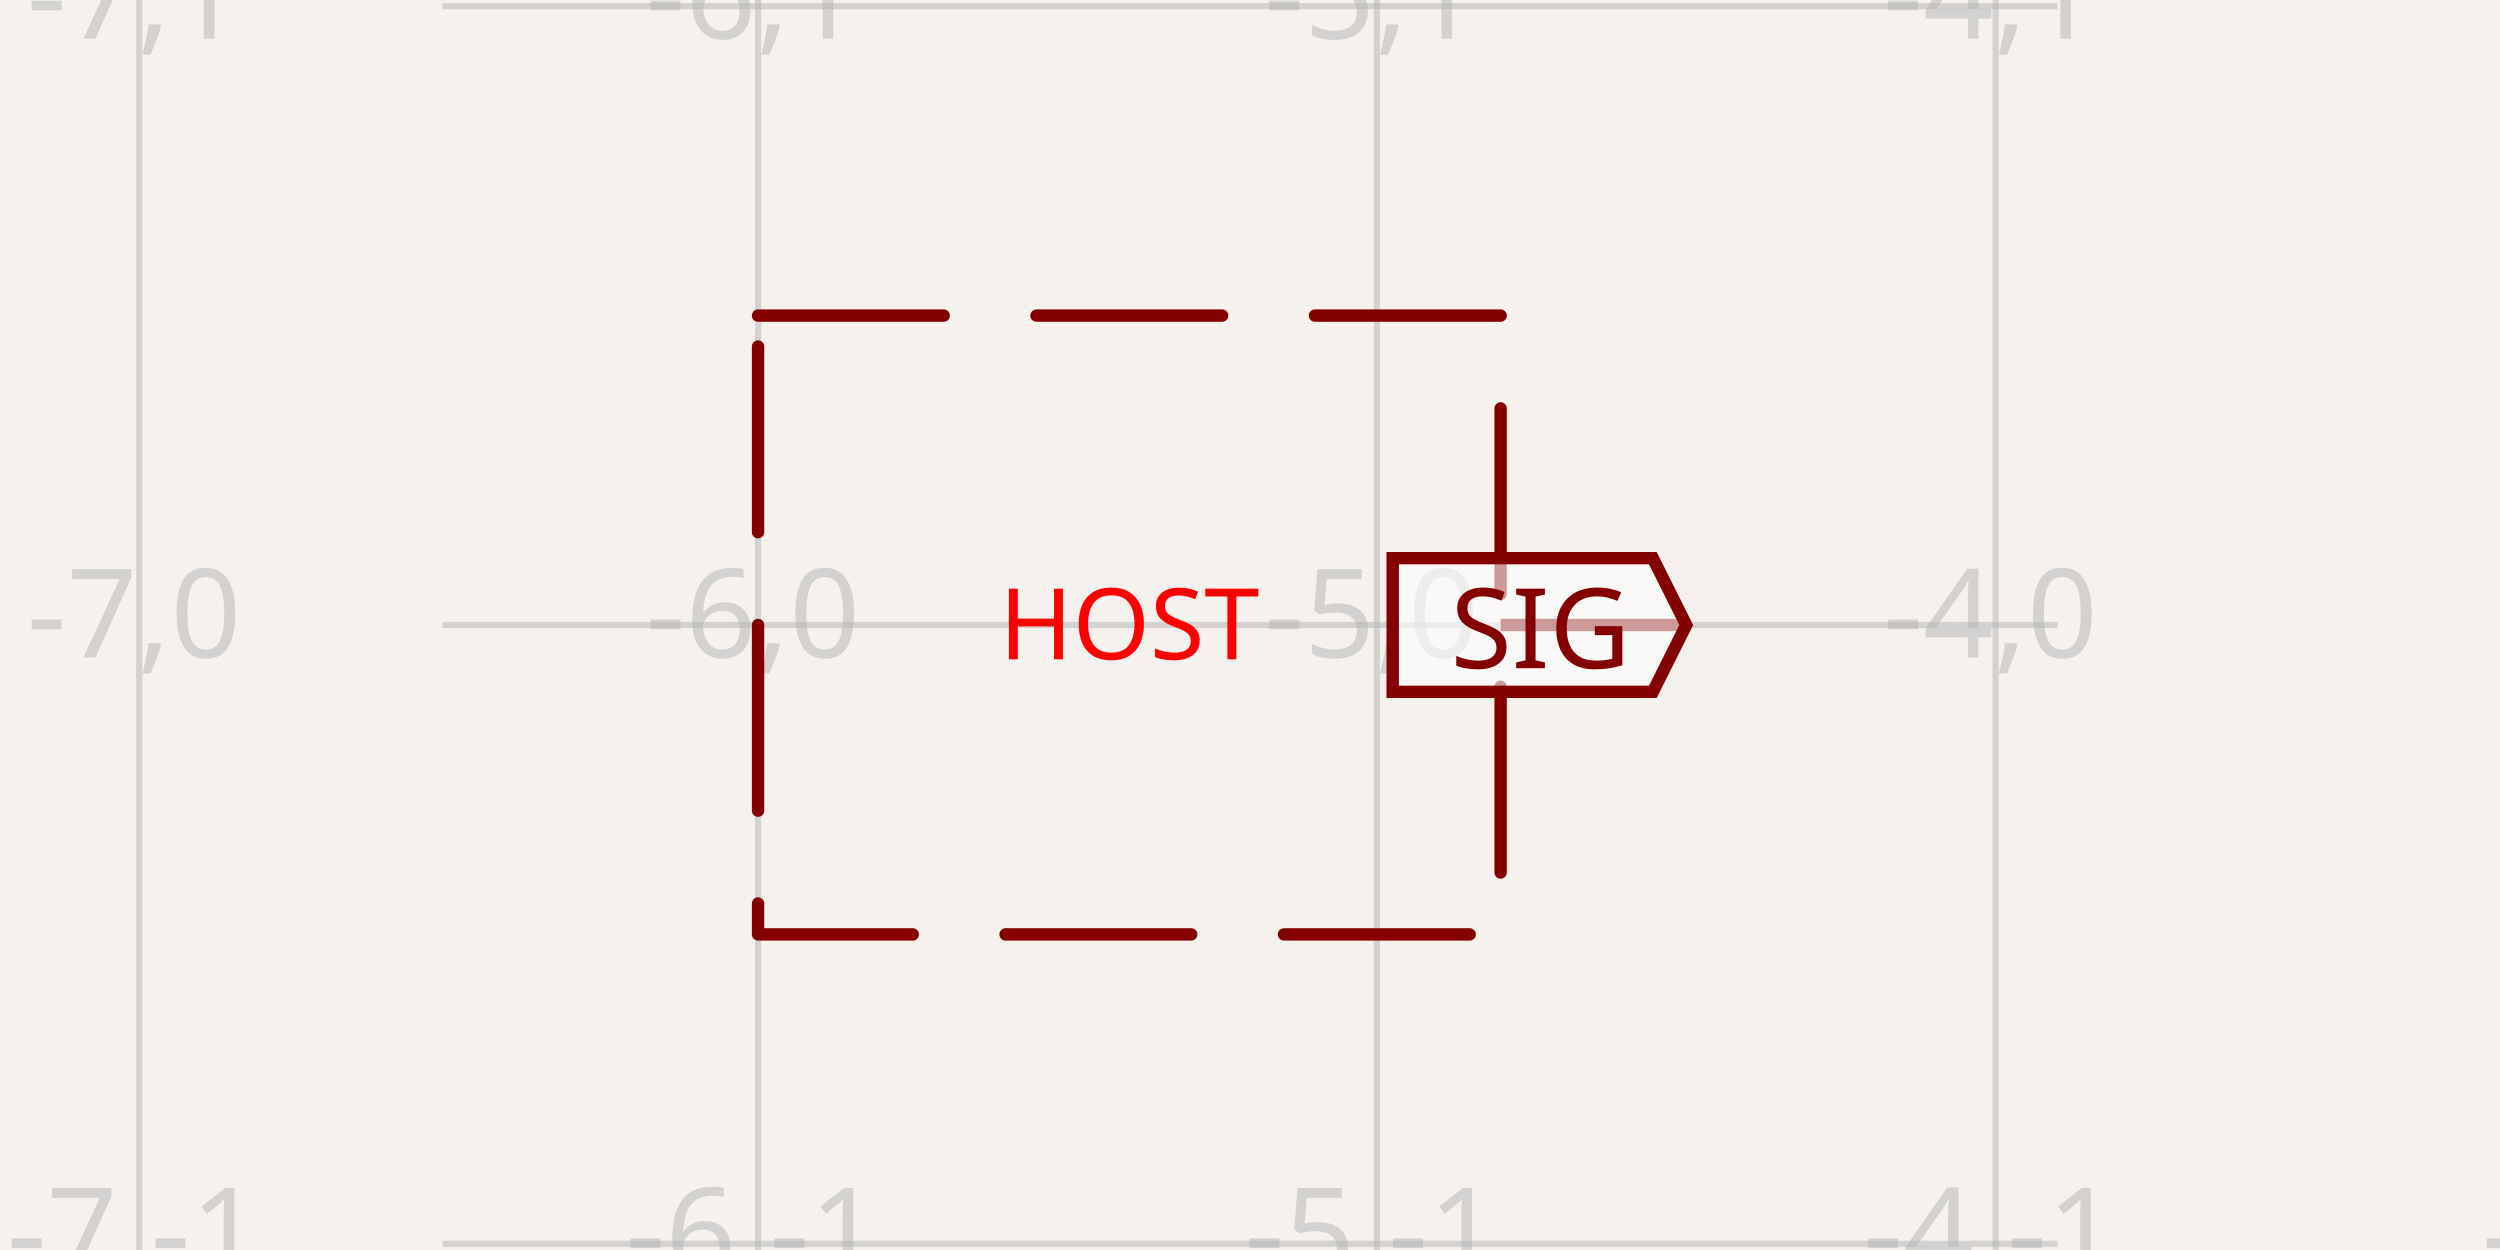
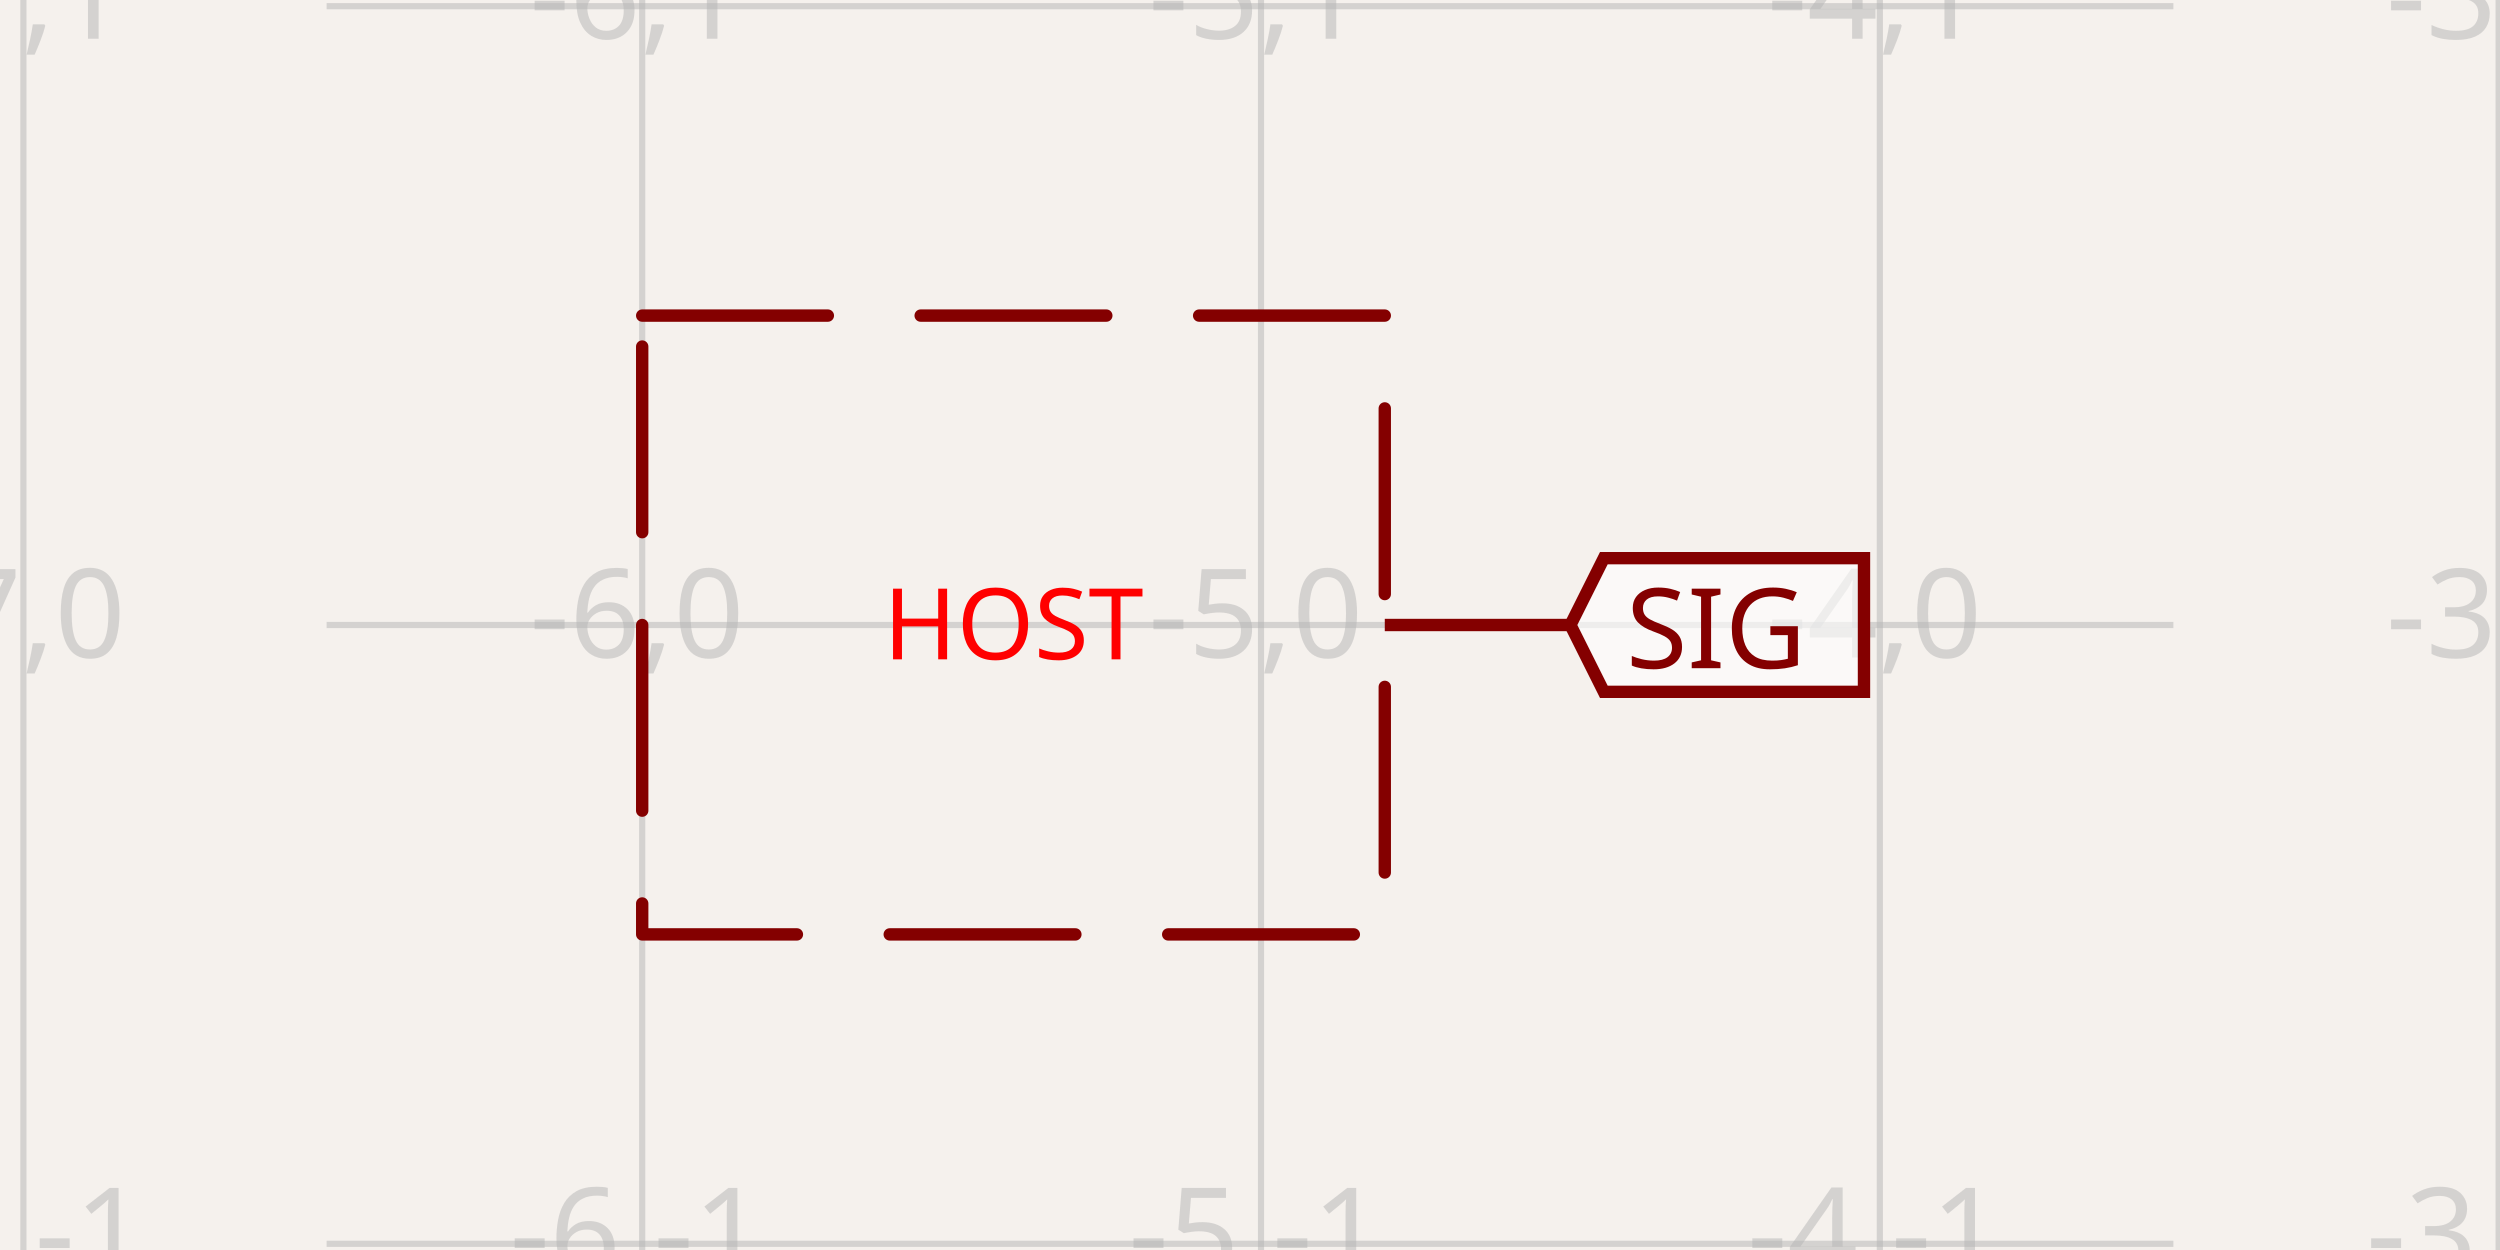
- <svg xmlns="http://www.w3.org/2000/svg" width="1200" height="600" style="background-color: rgb(245, 241, 237)" data-real-to-screen-transform="matrix(297.0297029703,0,0,-297.0297029703,2146.0396039604,300)" data-software-used-string="@tscircuit/core@0.0.1311">
+ <svg xmlns="http://www.w3.org/2000/svg" width="1200" height="600" style="background-color: rgb(245, 241, 237)" data-real-to-screen-transform="matrix(297.0297029703,0,0,-297.0297029703,2090.4356435644,300)" data-software-used-string="@tscircuit/core@0.0.1313">
  <style>
              .boundary { fill: rgb(245, 241, 237); }
              .schematic-boundary { fill: none; stroke: #fff; }
              .component { fill: none; stroke: rgb(132, 0, 0); }
              .chip { fill: rgb(255, 255, 194); stroke: rgb(132, 0, 0); }
              .component-pin { fill: none; stroke: rgb(132, 0, 0); }
              /* Basic per-trace hover fallback */
              .trace:hover {
                filter: invert(1);
              }
              .trace:hover .trace-crossing-outline {
                opacity: 0;
              }
              .trace:hover .trace-junction {
                filter: invert(1);
              }
              /* Net-hover highlighting: when a trace or its overlays are hovered,
                 invert color for all traces (base + overlays) sharing the same
                 subcircuit connectivity key. Also hide crossing outline during hover. */
              
              .text { font-family: sans-serif; fill: rgb(0, 150, 0); }
              .pin-number { fill: rgb(169, 0, 0); }
              .port-label { fill: rgb(0, 100, 100); }
              .component-name { fill: rgb(0, 100, 100); }
            </style>
  <rect class="boundary" x="0" y="0" width="1200" height="600" />
  <g class="grid">
-     <line x1="66.832" y1="600" x2="66.832" y2="-2.9558577807620168e-12" stroke="rgb(181, 181, 181)" stroke-width="2.97" stroke-opacity="0.5" />
-     <line x1="363.861" y1="600" x2="363.861" y2="-2.9558577807620168e-12" stroke="rgb(181, 181, 181)" stroke-width="2.97" stroke-opacity="0.5" />
-     <line x1="660.891" y1="600" x2="660.891" y2="-2.9558577807620168e-12" stroke="rgb(181, 181, 181)" stroke-width="2.97" stroke-opacity="0.5" />
-     <line x1="957.921" y1="600" x2="957.921" y2="-2.9558577807620168e-12" stroke="rgb(181, 181, 181)" stroke-width="2.97" stroke-opacity="0.5" />
-     <line x1="1254.95" y1="600" x2="1254.95" y2="-2.9558577807620168e-12" stroke="rgb(181, 181, 181)" stroke-width="2.97" stroke-opacity="0.5" />
-     <line x1="212.376" y1="894.059" x2="987.624" y2="894.059" stroke="rgb(181, 181, 181)" stroke-width="2.97" stroke-opacity="0.5" />
-     <line x1="212.376" y1="597.03" x2="987.624" y2="597.03" stroke="rgb(181, 181, 181)" stroke-width="2.97" stroke-opacity="0.5" />
-     <line x1="212.376" y1="300" x2="987.624" y2="300" stroke="rgb(181, 181, 181)" stroke-width="2.97" stroke-opacity="0.5" />
-     <line x1="212.376" y1="2.97" x2="987.624" y2="2.97" stroke="rgb(181, 181, 181)" stroke-width="2.97" stroke-opacity="0.5" />
-     <line x1="212.376" y1="-294.059" x2="987.624" y2="-294.059" stroke="rgb(181, 181, 181)" stroke-width="2.97" stroke-opacity="0.5" />
-     <text x="64.332" y="889.059" fill="rgb(181, 181, 181)" font-size="59.406" fill-opacity="0.5" text-anchor="middle" dominant-baseline="middle" font-family="sans-serif">-7,-2</text>
-     <text x="64.332" y="592.03" fill="rgb(181, 181, 181)" font-size="59.406" fill-opacity="0.5" text-anchor="middle" dominant-baseline="middle" font-family="sans-serif">-7,-1</text>
-     <text x="64.332" y="295" fill="rgb(181, 181, 181)" font-size="59.406" fill-opacity="0.5" text-anchor="middle" dominant-baseline="middle" font-family="sans-serif">-7,0</text>
-     <text x="64.332" y="-2.03" fill="rgb(181, 181, 181)" font-size="59.406" fill-opacity="0.5" text-anchor="middle" dominant-baseline="middle" font-family="sans-serif">-7,1</text>
-     <text x="64.332" y="-299.059" fill="rgb(181, 181, 181)" font-size="59.406" fill-opacity="0.5" text-anchor="middle" dominant-baseline="middle" font-family="sans-serif">-7,2</text>
-     <text x="361.361" y="889.059" fill="rgb(181, 181, 181)" font-size="59.406" fill-opacity="0.5" text-anchor="middle" dominant-baseline="middle" font-family="sans-serif">-6,-2</text>
-     <text x="361.361" y="592.03" fill="rgb(181, 181, 181)" font-size="59.406" fill-opacity="0.5" text-anchor="middle" dominant-baseline="middle" font-family="sans-serif">-6,-1</text>
-     <text x="361.361" y="295" fill="rgb(181, 181, 181)" font-size="59.406" fill-opacity="0.5" text-anchor="middle" dominant-baseline="middle" font-family="sans-serif">-6,0</text>
-     <text x="361.361" y="-2.03" fill="rgb(181, 181, 181)" font-size="59.406" fill-opacity="0.5" text-anchor="middle" dominant-baseline="middle" font-family="sans-serif">-6,1</text>
-     <text x="361.361" y="-299.059" fill="rgb(181, 181, 181)" font-size="59.406" fill-opacity="0.5" text-anchor="middle" dominant-baseline="middle" font-family="sans-serif">-6,2</text>
-     <text x="658.391" y="889.059" fill="rgb(181, 181, 181)" font-size="59.406" fill-opacity="0.5" text-anchor="middle" dominant-baseline="middle" font-family="sans-serif">-5,-2</text>
-     <text x="658.391" y="592.03" fill="rgb(181, 181, 181)" font-size="59.406" fill-opacity="0.5" text-anchor="middle" dominant-baseline="middle" font-family="sans-serif">-5,-1</text>
-     <text x="658.391" y="295" fill="rgb(181, 181, 181)" font-size="59.406" fill-opacity="0.5" text-anchor="middle" dominant-baseline="middle" font-family="sans-serif">-5,0</text>
-     <text x="658.391" y="-2.03" fill="rgb(181, 181, 181)" font-size="59.406" fill-opacity="0.5" text-anchor="middle" dominant-baseline="middle" font-family="sans-serif">-5,1</text>
-     <text x="658.391" y="-299.059" fill="rgb(181, 181, 181)" font-size="59.406" fill-opacity="0.5" text-anchor="middle" dominant-baseline="middle" font-family="sans-serif">-5,2</text>
-     <text x="955.421" y="889.059" fill="rgb(181, 181, 181)" font-size="59.406" fill-opacity="0.5" text-anchor="middle" dominant-baseline="middle" font-family="sans-serif">-4,-2</text>
-     <text x="955.421" y="592.03" fill="rgb(181, 181, 181)" font-size="59.406" fill-opacity="0.5" text-anchor="middle" dominant-baseline="middle" font-family="sans-serif">-4,-1</text>
-     <text x="955.421" y="295" fill="rgb(181, 181, 181)" font-size="59.406" fill-opacity="0.5" text-anchor="middle" dominant-baseline="middle" font-family="sans-serif">-4,0</text>
-     <text x="955.421" y="-2.03" fill="rgb(181, 181, 181)" font-size="59.406" fill-opacity="0.5" text-anchor="middle" dominant-baseline="middle" font-family="sans-serif">-4,1</text>
-     <text x="955.421" y="-299.059" fill="rgb(181, 181, 181)" font-size="59.406" fill-opacity="0.5" text-anchor="middle" dominant-baseline="middle" font-family="sans-serif">-4,2</text>
-     <text x="1252.45" y="889.059" fill="rgb(181, 181, 181)" font-size="59.406" fill-opacity="0.5" text-anchor="middle" dominant-baseline="middle" font-family="sans-serif">-3,-2</text>
-     <text x="1252.45" y="592.03" fill="rgb(181, 181, 181)" font-size="59.406" fill-opacity="0.5" text-anchor="middle" dominant-baseline="middle" font-family="sans-serif">-3,-1</text>
-     <text x="1252.45" y="295" fill="rgb(181, 181, 181)" font-size="59.406" fill-opacity="0.5" text-anchor="middle" dominant-baseline="middle" font-family="sans-serif">-3,0</text>
-     <text x="1252.45" y="-2.03" fill="rgb(181, 181, 181)" font-size="59.406" fill-opacity="0.5" text-anchor="middle" dominant-baseline="middle" font-family="sans-serif">-3,1</text>
-     <text x="1252.45" y="-299.059" fill="rgb(181, 181, 181)" font-size="59.406" fill-opacity="0.5" text-anchor="middle" dominant-baseline="middle" font-family="sans-serif">-3,2</text>
+     <line x1="11.228" y1="600" x2="11.228" y2="-2.9558577807620168e-12" stroke="rgb(181, 181, 181)" stroke-width="2.97" stroke-opacity="0.5" />
+     <line x1="308.257" y1="600" x2="308.257" y2="-2.9558577807620168e-12" stroke="rgb(181, 181, 181)" stroke-width="2.97" stroke-opacity="0.5" />
+     <line x1="605.287" y1="600" x2="605.287" y2="-2.9558577807620168e-12" stroke="rgb(181, 181, 181)" stroke-width="2.97" stroke-opacity="0.5" />
+     <line x1="902.317" y1="600" x2="902.317" y2="-2.9558577807620168e-12" stroke="rgb(181, 181, 181)" stroke-width="2.97" stroke-opacity="0.5" />
+     <line x1="1199.347" y1="600" x2="1199.347" y2="-2.9558577807620168e-12" stroke="rgb(181, 181, 181)" stroke-width="2.97" stroke-opacity="0.5" />
+     <line x1="156.772" y1="894.059" x2="1043.228" y2="894.059" stroke="rgb(181, 181, 181)" stroke-width="2.97" stroke-opacity="0.5" />
+     <line x1="156.772" y1="597.03" x2="1043.228" y2="597.03" stroke="rgb(181, 181, 181)" stroke-width="2.97" stroke-opacity="0.5" />
+     <line x1="156.772" y1="300" x2="1043.228" y2="300" stroke="rgb(181, 181, 181)" stroke-width="2.97" stroke-opacity="0.5" />
+     <line x1="156.772" y1="2.97" x2="1043.228" y2="2.97" stroke="rgb(181, 181, 181)" stroke-width="2.97" stroke-opacity="0.5" />
+     <line x1="156.772" y1="-294.059" x2="1043.228" y2="-294.059" stroke="rgb(181, 181, 181)" stroke-width="2.97" stroke-opacity="0.5" />
+     <text x="8.728" y="889.059" fill="rgb(181, 181, 181)" font-size="59.406" fill-opacity="0.5" text-anchor="middle" dominant-baseline="middle" font-family="sans-serif">-7,-2</text>
+     <text x="8.728" y="592.03" fill="rgb(181, 181, 181)" font-size="59.406" fill-opacity="0.5" text-anchor="middle" dominant-baseline="middle" font-family="sans-serif">-7,-1</text>
+     <text x="8.728" y="295" fill="rgb(181, 181, 181)" font-size="59.406" fill-opacity="0.5" text-anchor="middle" dominant-baseline="middle" font-family="sans-serif">-7,0</text>
+     <text x="8.728" y="-2.03" fill="rgb(181, 181, 181)" font-size="59.406" fill-opacity="0.5" text-anchor="middle" dominant-baseline="middle" font-family="sans-serif">-7,1</text>
+     <text x="8.728" y="-299.059" fill="rgb(181, 181, 181)" font-size="59.406" fill-opacity="0.5" text-anchor="middle" dominant-baseline="middle" font-family="sans-serif">-7,2</text>
+     <text x="305.757" y="889.059" fill="rgb(181, 181, 181)" font-size="59.406" fill-opacity="0.5" text-anchor="middle" dominant-baseline="middle" font-family="sans-serif">-6,-2</text>
+     <text x="305.757" y="592.03" fill="rgb(181, 181, 181)" font-size="59.406" fill-opacity="0.5" text-anchor="middle" dominant-baseline="middle" font-family="sans-serif">-6,-1</text>
+     <text x="305.757" y="295" fill="rgb(181, 181, 181)" font-size="59.406" fill-opacity="0.5" text-anchor="middle" dominant-baseline="middle" font-family="sans-serif">-6,0</text>
+     <text x="305.757" y="-2.03" fill="rgb(181, 181, 181)" font-size="59.406" fill-opacity="0.5" text-anchor="middle" dominant-baseline="middle" font-family="sans-serif">-6,1</text>
+     <text x="305.757" y="-299.059" fill="rgb(181, 181, 181)" font-size="59.406" fill-opacity="0.5" text-anchor="middle" dominant-baseline="middle" font-family="sans-serif">-6,2</text>
+     <text x="602.787" y="889.059" fill="rgb(181, 181, 181)" font-size="59.406" fill-opacity="0.5" text-anchor="middle" dominant-baseline="middle" font-family="sans-serif">-5,-2</text>
+     <text x="602.787" y="592.03" fill="rgb(181, 181, 181)" font-size="59.406" fill-opacity="0.5" text-anchor="middle" dominant-baseline="middle" font-family="sans-serif">-5,-1</text>
+     <text x="602.787" y="295" fill="rgb(181, 181, 181)" font-size="59.406" fill-opacity="0.5" text-anchor="middle" dominant-baseline="middle" font-family="sans-serif">-5,0</text>
+     <text x="602.787" y="-2.03" fill="rgb(181, 181, 181)" font-size="59.406" fill-opacity="0.5" text-anchor="middle" dominant-baseline="middle" font-family="sans-serif">-5,1</text>
+     <text x="602.787" y="-299.059" fill="rgb(181, 181, 181)" font-size="59.406" fill-opacity="0.5" text-anchor="middle" dominant-baseline="middle" font-family="sans-serif">-5,2</text>
+     <text x="899.817" y="889.059" fill="rgb(181, 181, 181)" font-size="59.406" fill-opacity="0.5" text-anchor="middle" dominant-baseline="middle" font-family="sans-serif">-4,-2</text>
+     <text x="899.817" y="592.03" fill="rgb(181, 181, 181)" font-size="59.406" fill-opacity="0.5" text-anchor="middle" dominant-baseline="middle" font-family="sans-serif">-4,-1</text>
+     <text x="899.817" y="295" fill="rgb(181, 181, 181)" font-size="59.406" fill-opacity="0.5" text-anchor="middle" dominant-baseline="middle" font-family="sans-serif">-4,0</text>
+     <text x="899.817" y="-2.03" fill="rgb(181, 181, 181)" font-size="59.406" fill-opacity="0.5" text-anchor="middle" dominant-baseline="middle" font-family="sans-serif">-4,1</text>
+     <text x="899.817" y="-299.059" fill="rgb(181, 181, 181)" font-size="59.406" fill-opacity="0.5" text-anchor="middle" dominant-baseline="middle" font-family="sans-serif">-4,2</text>
+     <text x="1196.847" y="889.059" fill="rgb(181, 181, 181)" font-size="59.406" fill-opacity="0.5" text-anchor="middle" dominant-baseline="middle" font-family="sans-serif">-3,-2</text>
+     <text x="1196.847" y="592.03" fill="rgb(181, 181, 181)" font-size="59.406" fill-opacity="0.5" text-anchor="middle" dominant-baseline="middle" font-family="sans-serif">-3,-1</text>
+     <text x="1196.847" y="295" fill="rgb(181, 181, 181)" font-size="59.406" fill-opacity="0.5" text-anchor="middle" dominant-baseline="middle" font-family="sans-serif">-3,0</text>
+     <text x="1196.847" y="-2.03" fill="rgb(181, 181, 181)" font-size="59.406" fill-opacity="0.5" text-anchor="middle" dominant-baseline="middle" font-family="sans-serif">-3,1</text>
+     <text x="1196.847" y="-299.059" fill="rgb(181, 181, 181)" font-size="59.406" fill-opacity="0.5" text-anchor="middle" dominant-baseline="middle" font-family="sans-serif">-3,2</text>
  </g>
  <g data-circuit-json-type="schematic_component" data-schematic-component-id="schematic_component_0">
-     <line x1="809.406" y1="300" x2="720.297" y2="300" stroke="rgba(132, 0, 0)" stroke-width="5.941" data-schematic-line-id="schematic_line_0" data-schematic-component-id="schematic_component_0" />
-     <path d="M 363.861 151.485 L 720.297 151.485 L 720.297 448.515 L 363.861 448.515 L 363.861 151.485" stroke="rgb(132, 0, 0)" stroke-width="5.941" fill="none" stroke-linecap="round" stroke-linejoin="round" stroke-dasharray="89.109 44.554" data-schematic-component-id="schematic_component_0" />
+     <line x1="753.802" y1="300" x2="664.693" y2="300" stroke="rgba(132, 0, 0)" stroke-width="5.941" data-schematic-line-id="schematic_line_0" data-schematic-component-id="schematic_component_0" />
+     <path d="M 308.257 151.485 L 664.693 151.485 L 664.693 448.515 L 308.257 448.515 L 308.257 151.485" stroke="rgb(132, 0, 0)" stroke-width="5.941" fill="none" stroke-linecap="round" stroke-linejoin="round" stroke-dasharray="89.109 44.554" data-schematic-component-id="schematic_component_0" />
  </g>
  <g class="schematic-port-hover" data-schematic-port-id="source_port_0">
-     <circle cx="809.406" cy="300" r="11.881" fill="red" opacity="0" />
+     <circle cx="753.802" cy="300" r="11.881" fill="red" opacity="0" />
  </g>
-   <path class="net-label" d="     M 809.406,300     L 793.366,332.079     L 668.495,332.079     L 668.495,267.921     L 793.366,267.921     Z   " fill="rgba(255, 255, 255, 0.6)" stroke="rgb(132, 0, 0)" stroke-width="5.941px" />
-   <text class="net-label-text" x="782.673" y="300" fill="rgb(132, 0, 0)" text-anchor="end" dominant-baseline="central" font-family="sans-serif" font-variant-numeric="tabular-nums" font-size="53.465px" transform="">SIG</text>
-   <text x="542.079" y="300" fill="red" text-anchor="middle" dominant-baseline="middle" font-family="sans-serif" font-size="47.525px" transform="rotate(0, 542.0792, 300)">HOST</text>
+   <path class="net-label" d="     M 753.802,300     L 769.842,267.921     L 894.713,267.921     L 894.713,332.079     L 769.842,332.079     Z   " fill="rgba(255, 255, 255, 0.6)" stroke="rgb(132, 0, 0)" stroke-width="5.941px" />
+   <text class="net-label-text" x="780.535" y="300" fill="rgb(132, 0, 0)" text-anchor="start" dominant-baseline="central" font-family="sans-serif" font-variant-numeric="tabular-nums" font-size="53.465px" transform="">SIG</text>
+   <text x="486.475" y="300" fill="red" text-anchor="middle" dominant-baseline="middle" font-family="sans-serif" font-size="47.525px" transform="rotate(0, 486.4752, 300)">HOST</text>
</svg>
